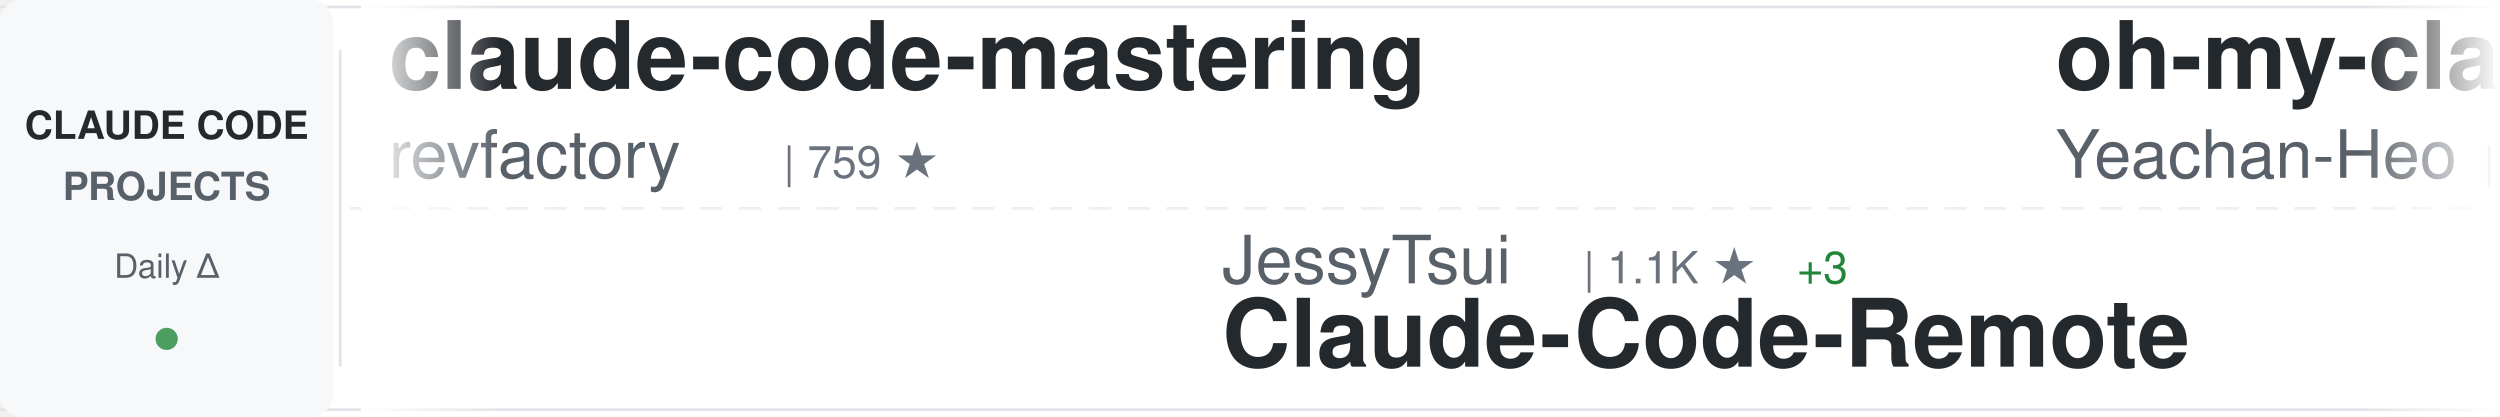
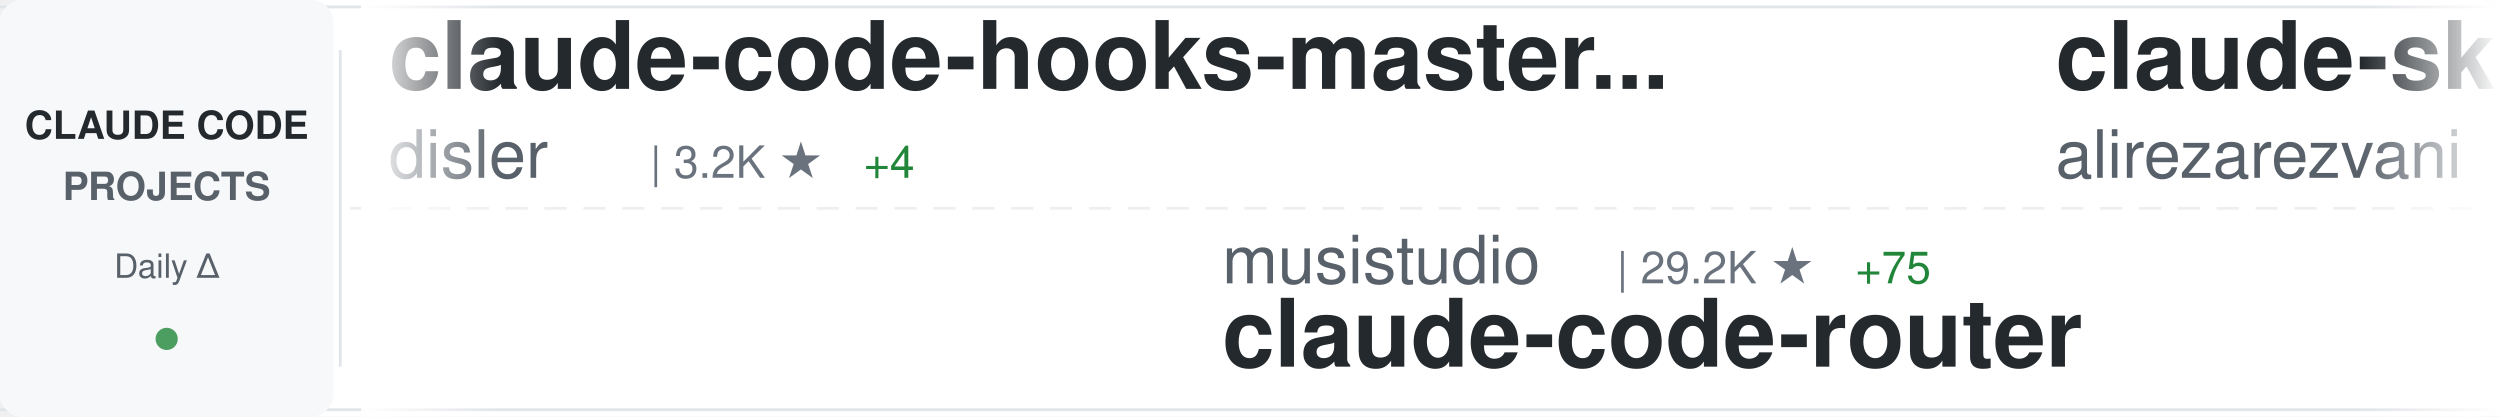
<svg xmlns="http://www.w3.org/2000/svg" width="900" height="150">
  <defs>
    <linearGradient id="awesomeLeftFade" x1="0%" y1="0%" x2="100%" y2="0%">
      <stop offset="0%" style="stop-color:#ffffff;stop-opacity:1" />
      <stop offset="100%" style="stop-color:#ffffff;stop-opacity:0" />
    </linearGradient>
    <linearGradient id="awesomeRightFade" x1="0%" y1="0%" x2="100%" y2="0%">
      <stop offset="0%" style="stop-color:#ffffff;stop-opacity:0" />
      <stop offset="100%" style="stop-color:#ffffff;stop-opacity:1" />
    </linearGradient>
  </defs>
  <rect width="900" height="150" fill="#ffffff" rx="8" />
  <rect x="0" y="2" width="900" height="1" fill="#e1e4e8" />
  <rect x="0" y="147" width="900" height="1" fill="#e1e4e8" />
  <line x1="0" y1="75" x2="900" y2="75" stroke="#e1e4e8" stroke-width="1" stroke-dasharray="8 6" opacity="0.6" />
  <rect x="0" y="0" width="120" height="150" fill="#f6f8fa" rx="8" />
  <text x="60" y="50" font-family="-apple-system, BlinkMacSystemFont, 'Segoe UI', Helvetica, Arial, sans-serif" font-size="14" font-weight="600" fill="#24292e" text-anchor="middle">CLAUDE CODE</text>
  <text x="60" y="72" font-family="-apple-system, BlinkMacSystemFont, 'Segoe UI', Helvetica, Arial, sans-serif" font-size="14" font-weight="600" fill="#586069" text-anchor="middle">PROJECTS</text>
  <text x="60" y="100" font-family="-apple-system, BlinkMacSystemFont, 'Segoe UI', Helvetica, Arial, sans-serif" font-size="12" font-weight="500" fill="#586069" text-anchor="middle">Daily Δ</text>
  <circle cx="60" cy="122" r="4" fill="#22863a" opacity="0.8" />
  <rect x="122" y="18" width="1" height="114" fill="#e1e4e8" />
  <clipPath id="awesomeTickerClip">
    <rect x="130" y="0" width="770" height="150" />
  </clipPath>
  <g clip-path="url(#awesomeTickerClip)">
    <g id="awesomeTickerItems">
      <animateTransform attributeName="transform" attributeType="XML" type="translate" from="0 0" to="-3000 0" dur="54s" repeatCount="indefinite" />
      <g transform="translate(0, 0)">
-         <text x="140" y="32" font-family="-apple-system, BlinkMacSystemFont, 'Segoe UI', Helvetica, Arial, sans-serif" font-size="34" font-weight="600" fill="#24292e">claude-code-mastering</text>
-         <text x="140" y="64" font-family="-apple-system, BlinkMacSystemFont, 'Segoe UI', Helvetica, Arial, sans-serif" font-size="24" font-weight="400" fill="#586069">revfactory</text>
-         <text x="282" y="64" font-family="-apple-system, BlinkMacSystemFont, 'Segoe UI', Helvetica, Arial, sans-serif" font-size="16" font-weight="500" fill="#6a737d">| 759 ★</text>
+         <text x="140" y="32" font-family="-apple-system, BlinkMacSystemFont, 'Segoe UI', Helvetica, Arial, sans-serif" font-size="34" font-weight="600" fill="#24292e">claude-code-hooks-master...</text>
+         <text x="140" y="64" font-family="-apple-system, BlinkMacSystemFont, 'Segoe UI', Helvetica, Arial, sans-serif" font-size="24" font-weight="400" fill="#586069">disler</text>
+         <text x="234" y="64" font-family="-apple-system, BlinkMacSystemFont, 'Segoe UI', Helvetica, Arial, sans-serif" font-size="16" font-weight="500" fill="#6a737d">| 3.2K ★</text>
+         <text x="311" y="64" font-family="-apple-system, BlinkMacSystemFont, 'Segoe UI', Helvetica, Arial, sans-serif" font-size="16" font-weight="500" fill="#22863a"> +4</text>
      </g>
      <g transform="translate(300, 0)">
-         <text x="140" y="102" font-family="-apple-system, BlinkMacSystemFont, 'Segoe UI', Helvetica, Arial, sans-serif" font-size="24" font-weight="400" fill="#586069">JessyTsui</text>
-         <text x="270" y="102" font-family="-apple-system, BlinkMacSystemFont, 'Segoe UI', Helvetica, Arial, sans-serif" font-size="16" font-weight="500" fill="#6a737d">| 1.1K ★</text>
-         <text x="347" y="102" font-family="-apple-system, BlinkMacSystemFont, 'Segoe UI', Helvetica, Arial, sans-serif" font-size="16" font-weight="500" fill="#22863a"> +3</text>
-         <text x="140" y="132" font-family="-apple-system, BlinkMacSystemFont, 'Segoe UI', Helvetica, Arial, sans-serif" font-size="34" font-weight="600" fill="#24292e">Claude-Code-Remote</text>
+         <text x="140" y="102" font-family="-apple-system, BlinkMacSystemFont, 'Segoe UI', Helvetica, Arial, sans-serif" font-size="24" font-weight="400" fill="#586069">musistudio</text>
+         <text x="282" y="102" font-family="-apple-system, BlinkMacSystemFont, 'Segoe UI', Helvetica, Arial, sans-serif" font-size="16" font-weight="500" fill="#6a737d">| 29.2K ★</text>
+         <text x="368" y="102" font-family="-apple-system, BlinkMacSystemFont, 'Segoe UI', Helvetica, Arial, sans-serif" font-size="16" font-weight="500" fill="#22863a"> +75</text>
+         <text x="140" y="132" font-family="-apple-system, BlinkMacSystemFont, 'Segoe UI', Helvetica, Arial, sans-serif" font-size="34" font-weight="600" fill="#24292e">claude-code-router</text>
      </g>
      <g transform="translate(600, 0)">
-         <text x="140" y="32" font-family="-apple-system, BlinkMacSystemFont, 'Segoe UI', Helvetica, Arial, sans-serif" font-size="34" font-weight="600" fill="#24292e">oh-my-claudecode</text>
-         <text x="140" y="64" font-family="-apple-system, BlinkMacSystemFont, 'Segoe UI', Helvetica, Arial, sans-serif" font-size="24" font-weight="400" fill="#586069">Yeachan-Heo</text>
-         <text x="294" y="64" font-family="-apple-system, BlinkMacSystemFont, 'Segoe UI', Helvetica, Arial, sans-serif" font-size="16" font-weight="500" fill="#6a737d">| 8.9K ★</text>
-         <text x="371" y="64" font-family="-apple-system, BlinkMacSystemFont, 'Segoe UI', Helvetica, Arial, sans-serif" font-size="16" font-weight="500" fill="#22863a"> +170</text>
+         <text x="140" y="32" font-family="-apple-system, BlinkMacSystemFont, 'Segoe UI', Helvetica, Arial, sans-serif" font-size="34" font-weight="600" fill="#24292e">claude-skills</text>
+         <text x="140" y="64" font-family="-apple-system, BlinkMacSystemFont, 'Segoe UI', Helvetica, Arial, sans-serif" font-size="24" font-weight="400" fill="#586069">alirezarezvani</text>
+         <text x="330" y="64" font-family="-apple-system, BlinkMacSystemFont, 'Segoe UI', Helvetica, Arial, sans-serif" font-size="16" font-weight="500" fill="#6a737d">| 2.9K ★</text>
+         <text x="407" y="64" font-family="-apple-system, BlinkMacSystemFont, 'Segoe UI', Helvetica, Arial, sans-serif" font-size="16" font-weight="500" fill="#22863a"> +195</text>
      </g>
      <g transform="translate(900, 0)">
-         <text x="140" y="102" font-family="-apple-system, BlinkMacSystemFont, 'Segoe UI', Helvetica, Arial, sans-serif" font-size="24" font-weight="400" fill="#586069">nishimoto265</text>
-         <text x="306" y="102" font-family="-apple-system, BlinkMacSystemFont, 'Segoe UI', Helvetica, Arial, sans-serif" font-size="16" font-weight="500" fill="#6a737d">| 493 ★</text>
-         <text x="140" y="132" font-family="-apple-system, BlinkMacSystemFont, 'Segoe UI', Helvetica, Arial, sans-serif" font-size="34" font-weight="600" fill="#24292e">Claude-Code-Communicatio...</text>
+         <text x="140" y="102" font-family="-apple-system, BlinkMacSystemFont, 'Segoe UI', Helvetica, Arial, sans-serif" font-size="24" font-weight="400" fill="#586069">shareAI-lab</text>
+         <text x="294" y="102" font-family="-apple-system, BlinkMacSystemFont, 'Segoe UI', Helvetica, Arial, sans-serif" font-size="16" font-weight="500" fill="#6a737d">| 24.2K ★</text>
+         <text x="380" y="102" font-family="-apple-system, BlinkMacSystemFont, 'Segoe UI', Helvetica, Arial, sans-serif" font-size="16" font-weight="500" fill="#22863a"> +820</text>
+         <text x="140" y="132" font-family="-apple-system, BlinkMacSystemFont, 'Segoe UI', Helvetica, Arial, sans-serif" font-size="34" font-weight="600" fill="#24292e">learn-claude-code</text>
      </g>
      <g transform="translate(1200, 0)">
-         <text x="140" y="32" font-family="-apple-system, BlinkMacSystemFont, 'Segoe UI', Helvetica, Arial, sans-serif" font-size="34" font-weight="600" fill="#24292e">awesome-claude-code-plug...</text>
-         <text x="140" y="64" font-family="-apple-system, BlinkMacSystemFont, 'Segoe UI', Helvetica, Arial, sans-serif" font-size="24" font-weight="400" fill="#586069">ccplugins</text>
-         <text x="270" y="64" font-family="-apple-system, BlinkMacSystemFont, 'Segoe UI', Helvetica, Arial, sans-serif" font-size="16" font-weight="500" fill="#6a737d">| 613 ★</text>
-         <text x="338" y="64" font-family="-apple-system, BlinkMacSystemFont, 'Segoe UI', Helvetica, Arial, sans-serif" font-size="16" font-weight="500" fill="#22863a"> +2</text>
+         <text x="140" y="32" font-family="-apple-system, BlinkMacSystemFont, 'Segoe UI', Helvetica, Arial, sans-serif" font-size="34" font-weight="600" fill="#24292e">oh-my-openagent</text>
+         <text x="140" y="64" font-family="-apple-system, BlinkMacSystemFont, 'Segoe UI', Helvetica, Arial, sans-serif" font-size="24" font-weight="400" fill="#586069">code-yeongyu</text>
+         <text x="306" y="64" font-family="-apple-system, BlinkMacSystemFont, 'Segoe UI', Helvetica, Arial, sans-serif" font-size="16" font-weight="500" fill="#6a737d">| 38.2K ★</text>
+         <text x="392" y="64" font-family="-apple-system, BlinkMacSystemFont, 'Segoe UI', Helvetica, Arial, sans-serif" font-size="16" font-weight="500" fill="#22863a"> +326</text>
      </g>
      <g transform="translate(1500, 0)">
-         <text x="140" y="102" font-family="-apple-system, BlinkMacSystemFont, 'Segoe UI', Helvetica, Arial, sans-serif" font-size="24" font-weight="400" fill="#586069">VoltAgent</text>
-         <text x="270" y="102" font-family="-apple-system, BlinkMacSystemFont, 'Segoe UI', Helvetica, Arial, sans-serif" font-size="16" font-weight="500" fill="#6a737d">| 12.9K ★</text>
-         <text x="356" y="102" font-family="-apple-system, BlinkMacSystemFont, 'Segoe UI', Helvetica, Arial, sans-serif" font-size="16" font-weight="500" fill="#22863a"> +98</text>
-         <text x="140" y="132" font-family="-apple-system, BlinkMacSystemFont, 'Segoe UI', Helvetica, Arial, sans-serif" font-size="34" font-weight="600" fill="#24292e">awesome-claude-code-suba...</text>
+         <text x="140" y="102" font-family="-apple-system, BlinkMacSystemFont, 'Segoe UI', Helvetica, Arial, sans-serif" font-size="24" font-weight="400" fill="#586069">kn1026</text>
+         <text x="234" y="102" font-family="-apple-system, BlinkMacSystemFont, 'Segoe UI', Helvetica, Arial, sans-serif" font-size="16" font-weight="500" fill="#6a737d">| 704 ★</text>
+         <text x="140" y="132" font-family="-apple-system, BlinkMacSystemFont, 'Segoe UI', Helvetica, Arial, sans-serif" font-size="34" font-weight="600" fill="#24292e">cc</text>
      </g>
      <g transform="translate(1800, 0)">
-         <text x="140" y="32" font-family="-apple-system, BlinkMacSystemFont, 'Segoe UI', Helvetica, Arial, sans-serif" font-size="34" font-weight="600" fill="#24292e">sc-claude-code-files</text>
-         <text x="140" y="64" font-family="-apple-system, BlinkMacSystemFont, 'Segoe UI', Helvetica, Arial, sans-serif" font-size="24" font-weight="400" fill="#586069">https-deeplearning-ai</text>
-         <text x="414" y="64" font-family="-apple-system, BlinkMacSystemFont, 'Segoe UI', Helvetica, Arial, sans-serif" font-size="16" font-weight="500" fill="#6a737d">| 446 ★</text>
-         <text x="482" y="64" font-family="-apple-system, BlinkMacSystemFont, 'Segoe UI', Helvetica, Arial, sans-serif" font-size="16" font-weight="500" fill="#22863a"> +5</text>
+         <text x="140" y="32" font-family="-apple-system, BlinkMacSystemFont, 'Segoe UI', Helvetica, Arial, sans-serif" font-size="34" font-weight="600" fill="#24292e">claude-code-proxy</text>
+         <text x="140" y="64" font-family="-apple-system, BlinkMacSystemFont, 'Segoe UI', Helvetica, Arial, sans-serif" font-size="24" font-weight="400" fill="#586069">1rgs</text>
+         <text x="210" y="64" font-family="-apple-system, BlinkMacSystemFont, 'Segoe UI', Helvetica, Arial, sans-serif" font-size="16" font-weight="500" fill="#6a737d">| 3.2K ★</text>
+         <text x="287" y="64" font-family="-apple-system, BlinkMacSystemFont, 'Segoe UI', Helvetica, Arial, sans-serif" font-size="16" font-weight="500" fill="#22863a"> +1</text>
      </g>
      <g transform="translate(2100, 0)">
-         <text x="140" y="102" font-family="-apple-system, BlinkMacSystemFont, 'Segoe UI', Helvetica, Arial, sans-serif" font-size="24" font-weight="400" fill="#586069">ChrisWiles</text>
-         <text x="282" y="102" font-family="-apple-system, BlinkMacSystemFont, 'Segoe UI', Helvetica, Arial, sans-serif" font-size="16" font-weight="500" fill="#6a737d">| 5.5K ★</text>
-         <text x="359" y="102" font-family="-apple-system, BlinkMacSystemFont, 'Segoe UI', Helvetica, Arial, sans-serif" font-size="16" font-weight="500" fill="#22863a"> +5</text>
-         <text x="140" y="132" font-family="-apple-system, BlinkMacSystemFont, 'Segoe UI', Helvetica, Arial, sans-serif" font-size="34" font-weight="600" fill="#24292e">claude-code-showcase</text>
+         <text x="140" y="102" font-family="-apple-system, BlinkMacSystemFont, 'Segoe UI', Helvetica, Arial, sans-serif" font-size="24" font-weight="400" fill="#586069">anthropics</text>
+         <text x="282" y="102" font-family="-apple-system, BlinkMacSystemFont, 'Segoe UI', Helvetica, Arial, sans-serif" font-size="16" font-weight="500" fill="#6a737d">| 87.6K ★</text>
+         <text x="368" y="102" font-family="-apple-system, BlinkMacSystemFont, 'Segoe UI', Helvetica, Arial, sans-serif" font-size="16" font-weight="500" fill="#22863a"> +833</text>
+         <text x="140" y="132" font-family="-apple-system, BlinkMacSystemFont, 'Segoe UI', Helvetica, Arial, sans-serif" font-size="34" font-weight="600" fill="#24292e">skills</text>
      </g>
      <g transform="translate(2400, 0)">
-         <text x="140" y="32" font-family="-apple-system, BlinkMacSystemFont, 'Segoe UI', Helvetica, Arial, sans-serif" font-size="34" font-weight="600" fill="#24292e">claude-code-security-rev...</text>
-         <text x="140" y="64" font-family="-apple-system, BlinkMacSystemFont, 'Segoe UI', Helvetica, Arial, sans-serif" font-size="24" font-weight="400" fill="#586069">anthropics</text>
-         <text x="282" y="64" font-family="-apple-system, BlinkMacSystemFont, 'Segoe UI', Helvetica, Arial, sans-serif" font-size="16" font-weight="500" fill="#6a737d">| 3.6K ★</text>
-         <text x="359" y="64" font-family="-apple-system, BlinkMacSystemFont, 'Segoe UI', Helvetica, Arial, sans-serif" font-size="16" font-weight="500" fill="#22863a"> +24</text>
+         <text x="140" y="32" font-family="-apple-system, BlinkMacSystemFont, 'Segoe UI', Helvetica, Arial, sans-serif" font-size="34" font-weight="600" fill="#24292e">browser-use</text>
+         <text x="140" y="64" font-family="-apple-system, BlinkMacSystemFont, 'Segoe UI', Helvetica, Arial, sans-serif" font-size="24" font-weight="400" fill="#586069">browser-use</text>
+         <text x="294" y="64" font-family="-apple-system, BlinkMacSystemFont, 'Segoe UI', Helvetica, Arial, sans-serif" font-size="16" font-weight="500" fill="#6a737d">| 80.0K ★</text>
+         <text x="380" y="64" font-family="-apple-system, BlinkMacSystemFont, 'Segoe UI', Helvetica, Arial, sans-serif" font-size="16" font-weight="500" fill="#22863a"> +105</text>
      </g>
      <g transform="translate(2700, 0)">
-         <text x="140" y="102" font-family="-apple-system, BlinkMacSystemFont, 'Segoe UI', Helvetica, Arial, sans-serif" font-size="24" font-weight="400" fill="#586069">BloopAI</text>
-         <text x="246" y="102" font-family="-apple-system, BlinkMacSystemFont, 'Segoe UI', Helvetica, Arial, sans-serif" font-size="16" font-weight="500" fill="#6a737d">| 22.7K ★</text>
-         <text x="332" y="102" font-family="-apple-system, BlinkMacSystemFont, 'Segoe UI', Helvetica, Arial, sans-serif" font-size="16" font-weight="500" fill="#22863a"> +121</text>
-         <text x="140" y="132" font-family="-apple-system, BlinkMacSystemFont, 'Segoe UI', Helvetica, Arial, sans-serif" font-size="34" font-weight="600" fill="#24292e">vibe-kanban</text>
+         <text x="140" y="102" font-family="-apple-system, BlinkMacSystemFont, 'Segoe UI', Helvetica, Arial, sans-serif" font-size="24" font-weight="400" fill="#586069">winfunc</text>
+         <text x="246" y="102" font-family="-apple-system, BlinkMacSystemFont, 'Segoe UI', Helvetica, Arial, sans-serif" font-size="16" font-weight="500" fill="#6a737d">| 20.8K ★</text>
+         <text x="332" y="102" font-family="-apple-system, BlinkMacSystemFont, 'Segoe UI', Helvetica, Arial, sans-serif" font-size="16" font-weight="500" fill="#22863a"> +8</text>
+         <text x="140" y="132" font-family="-apple-system, BlinkMacSystemFont, 'Segoe UI', Helvetica, Arial, sans-serif" font-size="34" font-weight="600" fill="#24292e">opcode</text>
      </g>
      <g transform="translate(3000, 0)">
-         <text x="140" y="32" font-family="-apple-system, BlinkMacSystemFont, 'Segoe UI', Helvetica, Arial, sans-serif" font-size="34" font-weight="600" fill="#24292e">claude-code-mastering</text>
-         <text x="140" y="64" font-family="-apple-system, BlinkMacSystemFont, 'Segoe UI', Helvetica, Arial, sans-serif" font-size="24" font-weight="400" fill="#586069">revfactory</text>
-         <text x="282" y="64" font-family="-apple-system, BlinkMacSystemFont, 'Segoe UI', Helvetica, Arial, sans-serif" font-size="16" font-weight="500" fill="#6a737d">| 759 ★</text>
+         <text x="140" y="32" font-family="-apple-system, BlinkMacSystemFont, 'Segoe UI', Helvetica, Arial, sans-serif" font-size="34" font-weight="600" fill="#24292e">claude-code-hooks-master...</text>
+         <text x="140" y="64" font-family="-apple-system, BlinkMacSystemFont, 'Segoe UI', Helvetica, Arial, sans-serif" font-size="24" font-weight="400" fill="#586069">disler</text>
+         <text x="234" y="64" font-family="-apple-system, BlinkMacSystemFont, 'Segoe UI', Helvetica, Arial, sans-serif" font-size="16" font-weight="500" fill="#6a737d">| 3.2K ★</text>
+         <text x="311" y="64" font-family="-apple-system, BlinkMacSystemFont, 'Segoe UI', Helvetica, Arial, sans-serif" font-size="16" font-weight="500" fill="#22863a"> +4</text>
      </g>
      <g transform="translate(3300, 0)">
-         <text x="140" y="102" font-family="-apple-system, BlinkMacSystemFont, 'Segoe UI', Helvetica, Arial, sans-serif" font-size="24" font-weight="400" fill="#586069">JessyTsui</text>
-         <text x="270" y="102" font-family="-apple-system, BlinkMacSystemFont, 'Segoe UI', Helvetica, Arial, sans-serif" font-size="16" font-weight="500" fill="#6a737d">| 1.1K ★</text>
-         <text x="347" y="102" font-family="-apple-system, BlinkMacSystemFont, 'Segoe UI', Helvetica, Arial, sans-serif" font-size="16" font-weight="500" fill="#22863a"> +3</text>
-         <text x="140" y="132" font-family="-apple-system, BlinkMacSystemFont, 'Segoe UI', Helvetica, Arial, sans-serif" font-size="34" font-weight="600" fill="#24292e">Claude-Code-Remote</text>
+         <text x="140" y="102" font-family="-apple-system, BlinkMacSystemFont, 'Segoe UI', Helvetica, Arial, sans-serif" font-size="24" font-weight="400" fill="#586069">musistudio</text>
+         <text x="282" y="102" font-family="-apple-system, BlinkMacSystemFont, 'Segoe UI', Helvetica, Arial, sans-serif" font-size="16" font-weight="500" fill="#6a737d">| 29.2K ★</text>
+         <text x="368" y="102" font-family="-apple-system, BlinkMacSystemFont, 'Segoe UI', Helvetica, Arial, sans-serif" font-size="16" font-weight="500" fill="#22863a"> +75</text>
+         <text x="140" y="132" font-family="-apple-system, BlinkMacSystemFont, 'Segoe UI', Helvetica, Arial, sans-serif" font-size="34" font-weight="600" fill="#24292e">claude-code-router</text>
      </g>
      <g transform="translate(3600, 0)">
-         <text x="140" y="32" font-family="-apple-system, BlinkMacSystemFont, 'Segoe UI', Helvetica, Arial, sans-serif" font-size="34" font-weight="600" fill="#24292e">oh-my-claudecode</text>
-         <text x="140" y="64" font-family="-apple-system, BlinkMacSystemFont, 'Segoe UI', Helvetica, Arial, sans-serif" font-size="24" font-weight="400" fill="#586069">Yeachan-Heo</text>
-         <text x="294" y="64" font-family="-apple-system, BlinkMacSystemFont, 'Segoe UI', Helvetica, Arial, sans-serif" font-size="16" font-weight="500" fill="#6a737d">| 8.9K ★</text>
-         <text x="371" y="64" font-family="-apple-system, BlinkMacSystemFont, 'Segoe UI', Helvetica, Arial, sans-serif" font-size="16" font-weight="500" fill="#22863a"> +170</text>
+         <text x="140" y="32" font-family="-apple-system, BlinkMacSystemFont, 'Segoe UI', Helvetica, Arial, sans-serif" font-size="34" font-weight="600" fill="#24292e">claude-skills</text>
+         <text x="140" y="64" font-family="-apple-system, BlinkMacSystemFont, 'Segoe UI', Helvetica, Arial, sans-serif" font-size="24" font-weight="400" fill="#586069">alirezarezvani</text>
+         <text x="330" y="64" font-family="-apple-system, BlinkMacSystemFont, 'Segoe UI', Helvetica, Arial, sans-serif" font-size="16" font-weight="500" fill="#6a737d">| 2.9K ★</text>
+         <text x="407" y="64" font-family="-apple-system, BlinkMacSystemFont, 'Segoe UI', Helvetica, Arial, sans-serif" font-size="16" font-weight="500" fill="#22863a"> +195</text>
      </g>
      <g transform="translate(3900, 0)">
-         <text x="140" y="102" font-family="-apple-system, BlinkMacSystemFont, 'Segoe UI', Helvetica, Arial, sans-serif" font-size="24" font-weight="400" fill="#586069">nishimoto265</text>
-         <text x="306" y="102" font-family="-apple-system, BlinkMacSystemFont, 'Segoe UI', Helvetica, Arial, sans-serif" font-size="16" font-weight="500" fill="#6a737d">| 493 ★</text>
-         <text x="140" y="132" font-family="-apple-system, BlinkMacSystemFont, 'Segoe UI', Helvetica, Arial, sans-serif" font-size="34" font-weight="600" fill="#24292e">Claude-Code-Communicatio...</text>
+         <text x="140" y="102" font-family="-apple-system, BlinkMacSystemFont, 'Segoe UI', Helvetica, Arial, sans-serif" font-size="24" font-weight="400" fill="#586069">shareAI-lab</text>
+         <text x="294" y="102" font-family="-apple-system, BlinkMacSystemFont, 'Segoe UI', Helvetica, Arial, sans-serif" font-size="16" font-weight="500" fill="#6a737d">| 24.2K ★</text>
+         <text x="380" y="102" font-family="-apple-system, BlinkMacSystemFont, 'Segoe UI', Helvetica, Arial, sans-serif" font-size="16" font-weight="500" fill="#22863a"> +820</text>
+         <text x="140" y="132" font-family="-apple-system, BlinkMacSystemFont, 'Segoe UI', Helvetica, Arial, sans-serif" font-size="34" font-weight="600" fill="#24292e">learn-claude-code</text>
      </g>
    </g>
  </g>
  <rect x="130" y="0" width="50" height="150" fill="url(#awesomeLeftFade)" />
  <rect x="850" y="0" width="50" height="150" fill="url(#awesomeRightFade)" />
</svg>
